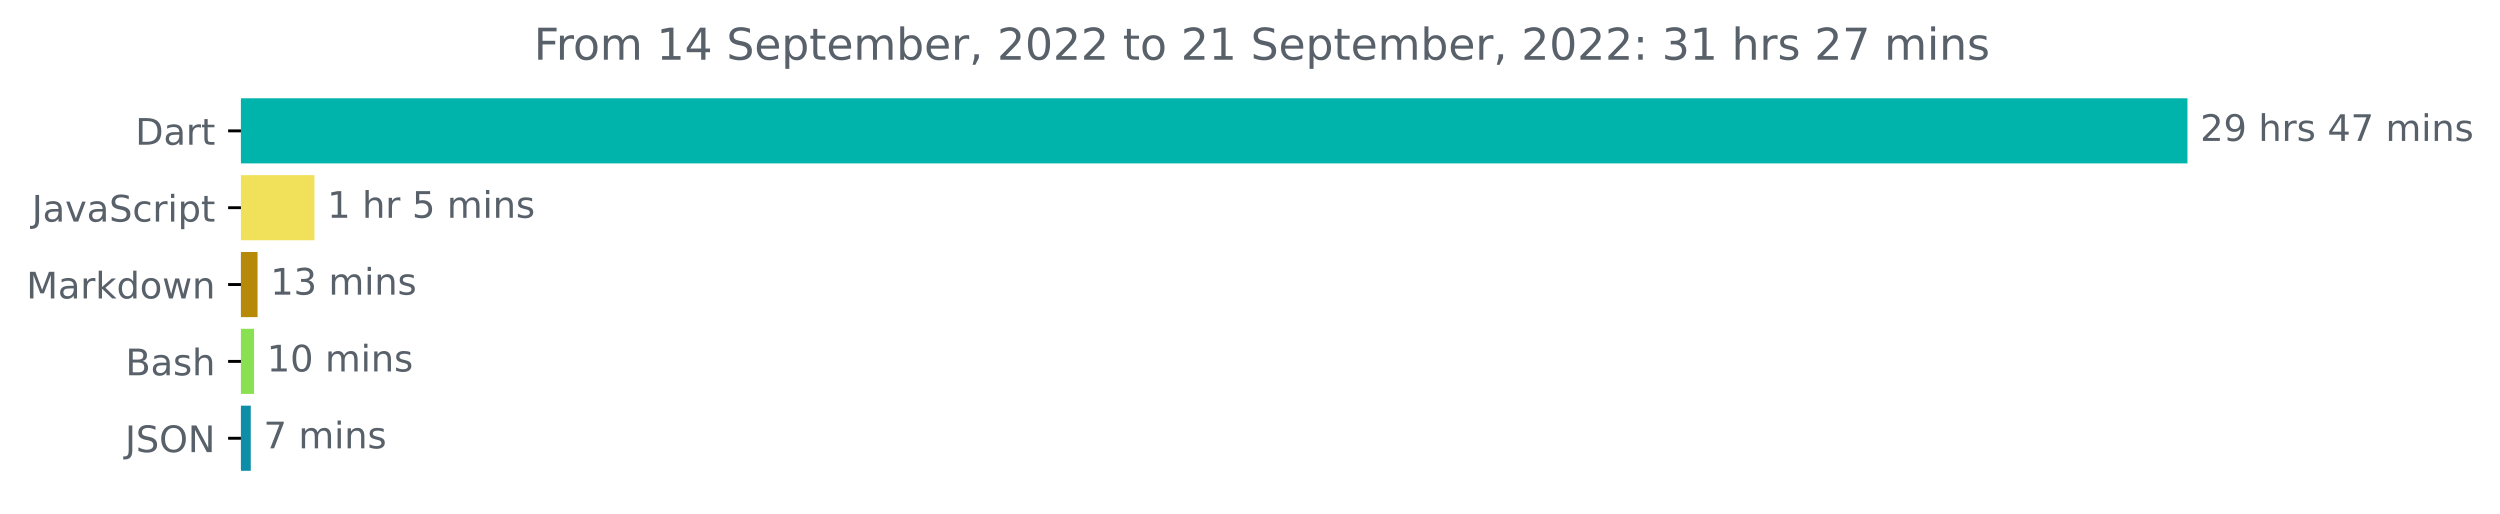
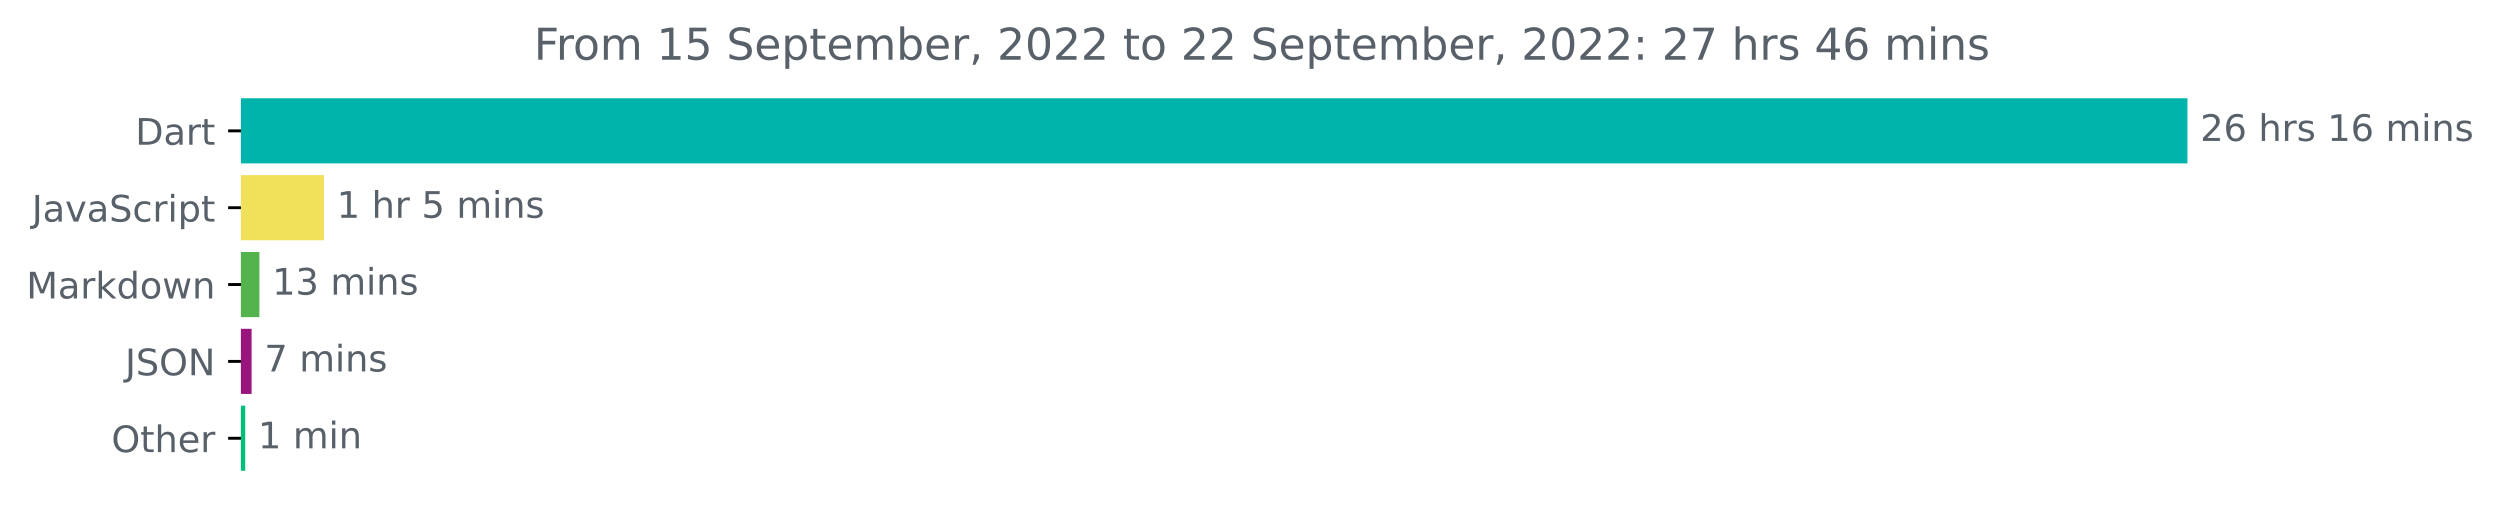
<svg xmlns="http://www.w3.org/2000/svg" xmlns:xlink="http://www.w3.org/1999/xlink" width="683.177pt" height="140.398pt" viewBox="0 0 683.177 140.398" version="1.1">
  <defs>
    <style type="text/css">*{stroke-linejoin: round; stroke-linecap: butt}</style>
  </defs>
  <g id="figure_1">
    <g id="patch_1">
      <path d="M 0 140.398  L 683.177 140.398  L 683.177 0  L 0 0  L 0 140.398  z " style="fill: none" />
    </g>
    <g id="axes_1">
      <g id="patch_2">
-         <path d="M 65.841 27.358  L 597.269 27.358  L 597.269 44.158  L 65.841 44.158  z " clip-path="url(#pfb88a052e9)" style="fill: #00b4ab; stroke: #00b4ab; stroke-linejoin: miter" />
+         <path d="M 65.841 27.358  L 597.269 27.358  L 597.269 44.158  L 65.841 44.158  z " clip-path="url(#p7696d80cf4)" style="fill: #00b4ab; stroke: #00b4ab; stroke-linejoin: miter" />
      </g>
      <g id="patch_3">
-         <path d="M 65.841 48.358  L 85.425 48.358  L 85.425 65.158  L 65.841 65.158  z " clip-path="url(#pfb88a052e9)" style="fill: #f1e05a; stroke: #f1e05a; stroke-linejoin: miter" />
+         <path d="M 65.841 48.358  L 88.023 48.358  L 88.023 65.158  L 65.841 65.158  z " clip-path="url(#p7696d80cf4)" style="fill: #f1e05a; stroke: #f1e05a; stroke-linejoin: miter" />
      </g>
      <g id="patch_4">
-         <path d="M 65.841 69.358  L 69.881 69.358  L 69.881 86.158  L 65.841 86.158  z " clip-path="url(#pfb88a052e9)" style="fill: #b68909; stroke: #b68909; stroke-linejoin: miter" />
+         <path d="M 65.841 69.358  L 70.389 69.358  L 70.389 86.158  L 65.841 86.158  z " clip-path="url(#p7696d80cf4)" style="fill: #55b34e; stroke: #55b34e; stroke-linejoin: miter" />
      </g>
      <g id="patch_5">
-         <path d="M 65.841 90.358  L 68.927 90.358  L 68.927 107.158  L 65.841 107.158  z " clip-path="url(#pfb88a052e9)" style="fill: #89e051; stroke: #89e051; stroke-linejoin: miter" />
+         <path d="M 65.841 90.358  L 68.255 90.358  L 68.255 107.158  L 65.841 107.158  z " clip-path="url(#p7696d80cf4)" style="fill: #99147c; stroke: #99147c; stroke-linejoin: miter" />
      </g>
      <g id="patch_6">
-         <path d="M 65.841 111.358  L 68.029 111.358  L 68.029 128.158  L 65.841 128.158  z " clip-path="url(#pfb88a052e9)" style="fill: #0d8da8; stroke: #0d8da8; stroke-linejoin: miter" />
+         <path d="M 65.841 111.358  L 66.515 111.358  L 66.515 128.158  L 65.841 128.158  z " clip-path="url(#p7696d80cf4)" style="fill: #01be79; stroke: #01be79; stroke-linejoin: miter" />
      </g>
      <g id="matplotlib.axis_1" />
      <g id="matplotlib.axis_2">
        <g id="ytick_1">
          <g id="line2d_1">
            <defs>
-               <path id="m862f15a8e0" d="M 0 0  L -3.5 0  " style="stroke: #000000; stroke-width: 0.8" />
+               <path id="mcca93465ca" d="M 0 0  L -3.5 0  " style="stroke: #000000; stroke-width: 0.8" />
            </defs>
            <g>
-               <use xlink:href="#m862f15a8e0" x="65.841" y="35.758" style="stroke: #000000; stroke-width: 0.8" />
+               <use xlink:href="#mcca93465ca" x="65.841" y="35.758" style="stroke: #000000; stroke-width: 0.8" />
            </g>
          </g>
          <g id="text_1">
            <g style="fill: #586069" transform="translate(36.98125 39.55734)scale(0.1 -0.1)">
              <defs>
                <path id="DejaVuSans-44" d="M 1259 4147  L 1259 519  L 2022 519  Q 2988 519 3436 956  Q 3884 1394 3884 2338  Q 3884 3275 3436 3711  Q 2988 4147 2022 4147  L 1259 4147  z M 628 4666  L 1925 4666  Q 3281 4666 3915 4102  Q 4550 3538 4550 2338  Q 4550 1131 3912 565  Q 3275 0 1925 0  L 628 0  L 628 4666  z " transform="scale(0.015625)" />
                <path id="DejaVuSans-61" d="M 2194 1759  Q 1497 1759 1228 1600  Q 959 1441 959 1056  Q 959 750 1161 570  Q 1363 391 1709 391  Q 2188 391 2477 730  Q 2766 1069 2766 1631  L 2766 1759  L 2194 1759  z M 3341 1997  L 3341 0  L 2766 0  L 2766 531  Q 2569 213 2275 61  Q 1981 -91 1556 -91  Q 1019 -91 701 211  Q 384 513 384 1019  Q 384 1609 779 1909  Q 1175 2209 1959 2209  L 2766 2209  L 2766 2266  Q 2766 2663 2505 2880  Q 2244 3097 1772 3097  Q 1472 3097 1187 3025  Q 903 2953 641 2809  L 641 3341  Q 956 3463 1253 3523  Q 1550 3584 1831 3584  Q 2591 3584 2966 3190  Q 3341 2797 3341 1997  z " transform="scale(0.015625)" />
                <path id="DejaVuSans-72" d="M 2631 2963  Q 2534 3019 2420 3045  Q 2306 3072 2169 3072  Q 1681 3072 1420 2755  Q 1159 2438 1159 1844  L 1159 0  L 581 0  L 581 3500  L 1159 3500  L 1159 2956  Q 1341 3275 1631 3429  Q 1922 3584 2338 3584  Q 2397 3584 2469 3576  Q 2541 3569 2628 3553  L 2631 2963  z " transform="scale(0.015625)" />
                <path id="DejaVuSans-74" d="M 1172 4494  L 1172 3500  L 2356 3500  L 2356 3053  L 1172 3053  L 1172 1153  Q 1172 725 1289 603  Q 1406 481 1766 481  L 2356 481  L 2356 0  L 1766 0  Q 1100 0 847 248  Q 594 497 594 1153  L 594 3053  L 172 3053  L 172 3500  L 594 3500  L 594 4494  L 1172 4494  z " transform="scale(0.015625)" />
              </defs>
              <use xlink:href="#DejaVuSans-44" />
              <use xlink:href="#DejaVuSans-61" x="77.002" />
              <use xlink:href="#DejaVuSans-72" x="138.281" />
              <use xlink:href="#DejaVuSans-74" x="179.395" />
            </g>
          </g>
        </g>
        <g id="ytick_2">
          <g id="line2d_2">
            <g>
-               <use xlink:href="#m862f15a8e0" x="65.841" y="56.758" style="stroke: #000000; stroke-width: 0.8" />
+               <use xlink:href="#mcca93465ca" x="65.841" y="56.758" style="stroke: #000000; stroke-width: 0.8" />
            </g>
          </g>
          <g id="text_2">
            <g style="fill: #586069" transform="translate(8.710938 60.55734)scale(0.1 -0.1)">
              <defs>
                <path id="DejaVuSans-4a" d="M 628 4666  L 1259 4666  L 1259 325  Q 1259 -519 939 -900  Q 619 -1281 -91 -1281  L -331 -1281  L -331 -750  L -134 -750  Q 284 -750 456 -515  Q 628 -281 628 325  L 628 4666  z " transform="scale(0.015625)" />
                <path id="DejaVuSans-76" d="M 191 3500  L 800 3500  L 1894 563  L 2988 3500  L 3597 3500  L 2284 0  L 1503 0  L 191 3500  z " transform="scale(0.015625)" />
                <path id="DejaVuSans-53" d="M 3425 4513  L 3425 3897  Q 3066 4069 2747 4153  Q 2428 4238 2131 4238  Q 1616 4238 1336 4038  Q 1056 3838 1056 3469  Q 1056 3159 1242 3001  Q 1428 2844 1947 2747  L 2328 2669  Q 3034 2534 3370 2195  Q 3706 1856 3706 1288  Q 3706 609 3251 259  Q 2797 -91 1919 -91  Q 1588 -91 1214 -16  Q 841 59 441 206  L 441 856  Q 825 641 1194 531  Q 1563 422 1919 422  Q 2459 422 2753 634  Q 3047 847 3047 1241  Q 3047 1584 2836 1778  Q 2625 1972 2144 2069  L 1759 2144  Q 1053 2284 737 2584  Q 422 2884 422 3419  Q 422 4038 858 4394  Q 1294 4750 2059 4750  Q 2388 4750 2728 4690  Q 3069 4631 3425 4513  z " transform="scale(0.015625)" />
                <path id="DejaVuSans-63" d="M 3122 3366  L 3122 2828  Q 2878 2963 2633 3030  Q 2388 3097 2138 3097  Q 1578 3097 1268 2742  Q 959 2388 959 1747  Q 959 1106 1268 751  Q 1578 397 2138 397  Q 2388 397 2633 464  Q 2878 531 3122 666  L 3122 134  Q 2881 22 2623 -34  Q 2366 -91 2075 -91  Q 1284 -91 818 406  Q 353 903 353 1747  Q 353 2603 823 3093  Q 1294 3584 2113 3584  Q 2378 3584 2631 3529  Q 2884 3475 3122 3366  z " transform="scale(0.015625)" />
                <path id="DejaVuSans-69" d="M 603 3500  L 1178 3500  L 1178 0  L 603 0  L 603 3500  z M 603 4863  L 1178 4863  L 1178 4134  L 603 4134  L 603 4863  z " transform="scale(0.015625)" />
                <path id="DejaVuSans-70" d="M 1159 525  L 1159 -1331  L 581 -1331  L 581 3500  L 1159 3500  L 1159 2969  Q 1341 3281 1617 3432  Q 1894 3584 2278 3584  Q 2916 3584 3314 3078  Q 3713 2572 3713 1747  Q 3713 922 3314 415  Q 2916 -91 2278 -91  Q 1894 -91 1617 61  Q 1341 213 1159 525  z M 3116 1747  Q 3116 2381 2855 2742  Q 2594 3103 2138 3103  Q 1681 3103 1420 2742  Q 1159 2381 1159 1747  Q 1159 1113 1420 752  Q 1681 391 2138 391  Q 2594 391 2855 752  Q 3116 1113 3116 1747  z " transform="scale(0.015625)" />
              </defs>
              <use xlink:href="#DejaVuSans-4a" />
              <use xlink:href="#DejaVuSans-61" x="29.492" />
              <use xlink:href="#DejaVuSans-76" x="90.771" />
              <use xlink:href="#DejaVuSans-61" x="149.951" />
              <use xlink:href="#DejaVuSans-53" x="211.23" />
              <use xlink:href="#DejaVuSans-63" x="274.707" />
              <use xlink:href="#DejaVuSans-72" x="329.688" />
              <use xlink:href="#DejaVuSans-69" x="370.801" />
              <use xlink:href="#DejaVuSans-70" x="398.584" />
              <use xlink:href="#DejaVuSans-74" x="462.061" />
            </g>
          </g>
        </g>
        <g id="ytick_3">
          <g id="line2d_3">
            <g>
-               <use xlink:href="#m862f15a8e0" x="65.841" y="77.758" style="stroke: #000000; stroke-width: 0.8" />
+               <use xlink:href="#mcca93465ca" x="65.841" y="77.758" style="stroke: #000000; stroke-width: 0.8" />
            </g>
          </g>
          <g id="text_3">
            <g style="fill: #586069" transform="translate(7.2 81.55734)scale(0.1 -0.1)">
              <defs>
                <path id="DejaVuSans-4d" d="M 628 4666  L 1569 4666  L 2759 1491  L 3956 4666  L 4897 4666  L 4897 0  L 4281 0  L 4281 4097  L 3078 897  L 2444 897  L 1241 4097  L 1241 0  L 628 0  L 628 4666  z " transform="scale(0.015625)" />
                <path id="DejaVuSans-6b" d="M 581 4863  L 1159 4863  L 1159 1991  L 2875 3500  L 3609 3500  L 1753 1863  L 3688 0  L 2938 0  L 1159 1709  L 1159 0  L 581 0  L 581 4863  z " transform="scale(0.015625)" />
                <path id="DejaVuSans-64" d="M 2906 2969  L 2906 4863  L 3481 4863  L 3481 0  L 2906 0  L 2906 525  Q 2725 213 2448 61  Q 2172 -91 1784 -91  Q 1150 -91 751 415  Q 353 922 353 1747  Q 353 2572 751 3078  Q 1150 3584 1784 3584  Q 2172 3584 2448 3432  Q 2725 3281 2906 2969  z M 947 1747  Q 947 1113 1208 752  Q 1469 391 1925 391  Q 2381 391 2643 752  Q 2906 1113 2906 1747  Q 2906 2381 2643 2742  Q 2381 3103 1925 3103  Q 1469 3103 1208 2742  Q 947 2381 947 1747  z " transform="scale(0.015625)" />
                <path id="DejaVuSans-6f" d="M 1959 3097  Q 1497 3097 1228 2736  Q 959 2375 959 1747  Q 959 1119 1226 758  Q 1494 397 1959 397  Q 2419 397 2687 759  Q 2956 1122 2956 1747  Q 2956 2369 2687 2733  Q 2419 3097 1959 3097  z M 1959 3584  Q 2709 3584 3137 3096  Q 3566 2609 3566 1747  Q 3566 888 3137 398  Q 2709 -91 1959 -91  Q 1206 -91 779 398  Q 353 888 353 1747  Q 353 2609 779 3096  Q 1206 3584 1959 3584  z " transform="scale(0.015625)" />
                <path id="DejaVuSans-77" d="M 269 3500  L 844 3500  L 1563 769  L 2278 3500  L 2956 3500  L 3675 769  L 4391 3500  L 4966 3500  L 4050 0  L 3372 0  L 2619 2869  L 1863 0  L 1184 0  L 269 3500  z " transform="scale(0.015625)" />
                <path id="DejaVuSans-6e" d="M 3513 2113  L 3513 0  L 2938 0  L 2938 2094  Q 2938 2591 2744 2837  Q 2550 3084 2163 3084  Q 1697 3084 1428 2787  Q 1159 2491 1159 1978  L 1159 0  L 581 0  L 581 3500  L 1159 3500  L 1159 2956  Q 1366 3272 1645 3428  Q 1925 3584 2291 3584  Q 2894 3584 3203 3211  Q 3513 2838 3513 2113  z " transform="scale(0.015625)" />
              </defs>
              <use xlink:href="#DejaVuSans-4d" />
              <use xlink:href="#DejaVuSans-61" x="86.279" />
              <use xlink:href="#DejaVuSans-72" x="147.559" />
              <use xlink:href="#DejaVuSans-6b" x="188.672" />
              <use xlink:href="#DejaVuSans-64" x="246.582" />
              <use xlink:href="#DejaVuSans-6f" x="310.059" />
              <use xlink:href="#DejaVuSans-77" x="371.24" />
              <use xlink:href="#DejaVuSans-6e" x="453.027" />
            </g>
          </g>
        </g>
        <g id="ytick_4">
          <g id="line2d_4">
            <g>
-               <use xlink:href="#m862f15a8e0" x="65.841" y="98.758" style="stroke: #000000; stroke-width: 0.8" />
+               <use xlink:href="#mcca93465ca" x="65.841" y="98.758" style="stroke: #000000; stroke-width: 0.8" />
            </g>
          </g>
          <g id="text_4">
-             <g style="fill: #586069" transform="translate(34.30469 102.5573)scale(0.1 -0.1)">
-               <defs>
-                 <path id="DejaVuSans-42" d="M 1259 2228  L 1259 519  L 2272 519  Q 2781 519 3026 730  Q 3272 941 3272 1375  Q 3272 1813 3026 2020  Q 2781 2228 2272 2228  L 1259 2228  z M 1259 4147  L 1259 2741  L 2194 2741  Q 2656 2741 2882 2914  Q 3109 3088 3109 3444  Q 3109 3797 2882 3972  Q 2656 4147 2194 4147  L 1259 4147  z M 628 4666  L 2241 4666  Q 2963 4666 3353 4366  Q 3744 4066 3744 3513  Q 3744 3084 3544 2831  Q 3344 2578 2956 2516  Q 3422 2416 3680 2098  Q 3938 1781 3938 1306  Q 3938 681 3513 340  Q 3088 0 2303 0  L 628 0  L 628 4666  z " transform="scale(0.015625)" />
-                 <path id="DejaVuSans-73" d="M 2834 3397  L 2834 2853  Q 2591 2978 2328 3040  Q 2066 3103 1784 3103  Q 1356 3103 1142 2972  Q 928 2841 928 2578  Q 928 2378 1081 2264  Q 1234 2150 1697 2047  L 1894 2003  Q 2506 1872 2764 1633  Q 3022 1394 3022 966  Q 3022 478 2636 193  Q 2250 -91 1575 -91  Q 1294 -91 989 -36  Q 684 19 347 128  L 347 722  Q 666 556 975 473  Q 1284 391 1588 391  Q 1994 391 2212 530  Q 2431 669 2431 922  Q 2431 1156 2273 1281  Q 2116 1406 1581 1522  L 1381 1569  Q 847 1681 609 1914  Q 372 2147 372 2553  Q 372 3047 722 3315  Q 1072 3584 1716 3584  Q 2034 3584 2315 3537  Q 2597 3491 2834 3397  z " transform="scale(0.015625)" />
-                 <path id="DejaVuSans-68" d="M 3513 2113  L 3513 0  L 2938 0  L 2938 2094  Q 2938 2591 2744 2837  Q 2550 3084 2163 3084  Q 1697 3084 1428 2787  Q 1159 2491 1159 1978  L 1159 0  L 581 0  L 581 4863  L 1159 4863  L 1159 2956  Q 1366 3272 1645 3428  Q 1925 3584 2291 3584  Q 2894 3584 3203 3211  Q 3513 2838 3513 2113  z " transform="scale(0.015625)" />
-               </defs>
-               <use xlink:href="#DejaVuSans-42" />
-               <use xlink:href="#DejaVuSans-61" x="68.604" />
-               <use xlink:href="#DejaVuSans-73" x="129.883" />
-               <use xlink:href="#DejaVuSans-68" x="181.982" />
-             </g>
-           </g>
-         </g>
-         <g id="ytick_5">
-           <g id="line2d_5">
-             <g>
-               <use xlink:href="#m862f15a8e0" x="65.841" y="119.758" style="stroke: #000000; stroke-width: 0.8" />
-             </g>
-           </g>
-           <g id="text_5">
-             <g style="fill: #586069" transform="translate(34.18906 123.5573)scale(0.1 -0.1)">
+             <g style="fill: #586069" transform="translate(34.18906 102.5573)scale(0.1 -0.1)">
              <defs>
                <path id="DejaVuSans-4f" d="M 2522 4238  Q 1834 4238 1429 3725  Q 1025 3213 1025 2328  Q 1025 1447 1429 934  Q 1834 422 2522 422  Q 3209 422 3611 934  Q 4013 1447 4013 2328  Q 4013 3213 3611 3725  Q 3209 4238 2522 4238  z M 2522 4750  Q 3503 4750 4090 4092  Q 4678 3434 4678 2328  Q 4678 1225 4090 567  Q 3503 -91 2522 -91  Q 1538 -91 948 565  Q 359 1222 359 2328  Q 359 3434 948 4092  Q 1538 4750 2522 4750  z " transform="scale(0.015625)" />
                <path id="DejaVuSans-4e" d="M 628 4666  L 1478 4666  L 3547 763  L 3547 4666  L 4159 4666  L 4159 0  L 3309 0  L 1241 3903  L 1241 0  L 628 0  L 628 4666  z " transform="scale(0.015625)" />
              </defs>
              <use xlink:href="#DejaVuSans-4a" />
              <use xlink:href="#DejaVuSans-53" x="29.492" />
              <use xlink:href="#DejaVuSans-4f" x="92.969" />
              <use xlink:href="#DejaVuSans-4e" x="171.68" />
            </g>
          </g>
        </g>
+         <g id="ytick_5">
+           <g id="line2d_5">
+             <g>
+               <use xlink:href="#mcca93465ca" x="65.841" y="119.758" style="stroke: #000000; stroke-width: 0.8" />
+             </g>
+           </g>
+           <g id="text_5">
+             <g style="fill: #586069" transform="translate(30.44687 123.5573)scale(0.1 -0.1)">
+               <defs>
+                 <path id="DejaVuSans-68" d="M 3513 2113  L 3513 0  L 2938 0  L 2938 2094  Q 2938 2591 2744 2837  Q 2550 3084 2163 3084  Q 1697 3084 1428 2787  Q 1159 2491 1159 1978  L 1159 0  L 581 0  L 581 4863  L 1159 4863  L 1159 2956  Q 1366 3272 1645 3428  Q 1925 3584 2291 3584  Q 2894 3584 3203 3211  Q 3513 2838 3513 2113  z " transform="scale(0.015625)" />
+                 <path id="DejaVuSans-65" d="M 3597 1894  L 3597 1613  L 953 1613  Q 991 1019 1311 708  Q 1631 397 2203 397  Q 2534 397 2845 478  Q 3156 559 3463 722  L 3463 178  Q 3153 47 2828 -22  Q 2503 -91 2169 -91  Q 1331 -91 842 396  Q 353 884 353 1716  Q 353 2575 817 3079  Q 1281 3584 2069 3584  Q 2775 3584 3186 3129  Q 3597 2675 3597 1894  z M 3022 2063  Q 3016 2534 2758 2815  Q 2500 3097 2075 3097  Q 1594 3097 1305 2825  Q 1016 2553 972 2059  L 3022 2063  z " transform="scale(0.015625)" />
+               </defs>
+               <use xlink:href="#DejaVuSans-4f" />
+               <use xlink:href="#DejaVuSans-74" x="78.711" />
+               <use xlink:href="#DejaVuSans-68" x="117.92" />
+               <use xlink:href="#DejaVuSans-65" x="181.299" />
+               <use xlink:href="#DejaVuSans-72" x="242.822" />
+             </g>
+           </g>
+         </g>
      </g>
      <g id="text_6">
        <g style="fill: #586069" transform="translate(601.2692 38.5175)scale(0.1 -0.1)">
          <defs>
            <path id="DejaVuSans-32" d="M 1228 531  L 3431 531  L 3431 0  L 469 0  L 469 531  Q 828 903 1448 1529  Q 2069 2156 2228 2338  Q 2531 2678 2651 2914  Q 2772 3150 2772 3378  Q 2772 3750 2511 3984  Q 2250 4219 1831 4219  Q 1534 4219 1204 4116  Q 875 4013 500 3803  L 500 4441  Q 881 4594 1212 4672  Q 1544 4750 1819 4750  Q 2544 4750 2975 4387  Q 3406 4025 3406 3419  Q 3406 3131 3298 2873  Q 3191 2616 2906 2266  Q 2828 2175 2409 1742  Q 1991 1309 1228 531  z " transform="scale(0.015625)" />
-             <path id="DejaVuSans-39" d="M 703 97  L 703 672  Q 941 559 1184 500  Q 1428 441 1663 441  Q 2288 441 2617 861  Q 2947 1281 2994 2138  Q 2813 1869 2534 1725  Q 2256 1581 1919 1581  Q 1219 1581 811 2004  Q 403 2428 403 3163  Q 403 3881 828 4315  Q 1253 4750 1959 4750  Q 2769 4750 3195 4129  Q 3622 3509 3622 2328  Q 3622 1225 3098 567  Q 2575 -91 1691 -91  Q 1453 -91 1209 -44  Q 966 3 703 97  z M 1959 2075  Q 2384 2075 2632 2365  Q 2881 2656 2881 3163  Q 2881 3666 2632 3958  Q 2384 4250 1959 4250  Q 1534 4250 1286 3958  Q 1038 3666 1038 3163  Q 1038 2656 1286 2365  Q 1534 2075 1959 2075  z " transform="scale(0.015625)" />
+             <path id="DejaVuSans-36" d="M 2113 2584  Q 1688 2584 1439 2293  Q 1191 2003 1191 1497  Q 1191 994 1439 701  Q 1688 409 2113 409  Q 2538 409 2786 701  Q 3034 994 3034 1497  Q 3034 2003 2786 2293  Q 2538 2584 2113 2584  z M 3366 4563  L 3366 3988  Q 3128 4100 2886 4159  Q 2644 4219 2406 4219  Q 1781 4219 1451 3797  Q 1122 3375 1075 2522  Q 1259 2794 1537 2939  Q 1816 3084 2150 3084  Q 2853 3084 3261 2657  Q 3669 2231 3669 1497  Q 3669 778 3244 343  Q 2819 -91 2113 -91  Q 1303 -91 875 529  Q 447 1150 447 2328  Q 447 3434 972 4092  Q 1497 4750 2381 4750  Q 2619 4750 2861 4703  Q 3103 4656 3366 4563  z " transform="scale(0.015625)" />
            <path id="DejaVuSans-20" transform="scale(0.015625)" />
-             <path id="DejaVuSans-34" d="M 2419 4116  L 825 1625  L 2419 1625  L 2419 4116  z M 2253 4666  L 3047 4666  L 3047 1625  L 3713 1625  L 3713 1100  L 3047 1100  L 3047 0  L 2419 0  L 2419 1100  L 313 1100  L 313 1709  L 2253 4666  z " transform="scale(0.015625)" />
-             <path id="DejaVuSans-37" d="M 525 4666  L 3525 4666  L 3525 4397  L 1831 0  L 1172 0  L 2766 4134  L 525 4134  L 525 4666  z " transform="scale(0.015625)" />
+             <path id="DejaVuSans-73" d="M 2834 3397  L 2834 2853  Q 2591 2978 2328 3040  Q 2066 3103 1784 3103  Q 1356 3103 1142 2972  Q 928 2841 928 2578  Q 928 2378 1081 2264  Q 1234 2150 1697 2047  L 1894 2003  Q 2506 1872 2764 1633  Q 3022 1394 3022 966  Q 3022 478 2636 193  Q 2250 -91 1575 -91  Q 1294 -91 989 -36  Q 684 19 347 128  L 347 722  Q 666 556 975 473  Q 1284 391 1588 391  Q 1994 391 2212 530  Q 2431 669 2431 922  Q 2431 1156 2273 1281  Q 2116 1406 1581 1522  L 1381 1569  Q 847 1681 609 1914  Q 372 2147 372 2553  Q 372 3047 722 3315  Q 1072 3584 1716 3584  Q 2034 3584 2315 3537  Q 2597 3491 2834 3397  z " transform="scale(0.015625)" />
+             <path id="DejaVuSans-31" d="M 794 531  L 1825 531  L 1825 4091  L 703 3866  L 703 4441  L 1819 4666  L 2450 4666  L 2450 531  L 3481 531  L 3481 0  L 794 0  L 794 531  z " transform="scale(0.015625)" />
            <path id="DejaVuSans-6d" d="M 3328 2828  Q 3544 3216 3844 3400  Q 4144 3584 4550 3584  Q 5097 3584 5394 3201  Q 5691 2819 5691 2113  L 5691 0  L 5113 0  L 5113 2094  Q 5113 2597 4934 2840  Q 4756 3084 4391 3084  Q 3944 3084 3684 2787  Q 3425 2491 3425 1978  L 3425 0  L 2847 0  L 2847 2094  Q 2847 2600 2669 2842  Q 2491 3084 2119 3084  Q 1678 3084 1418 2786  Q 1159 2488 1159 1978  L 1159 0  L 581 0  L 581 3500  L 1159 3500  L 1159 2956  Q 1356 3278 1631 3431  Q 1906 3584 2284 3584  Q 2666 3584 2933 3390  Q 3200 3197 3328 2828  z " transform="scale(0.015625)" />
          </defs>
          <use xlink:href="#DejaVuSans-32" />
-           <use xlink:href="#DejaVuSans-39" x="63.623" />
+           <use xlink:href="#DejaVuSans-36" x="63.623" />
          <use xlink:href="#DejaVuSans-20" x="127.246" />
          <use xlink:href="#DejaVuSans-68" x="159.033" />
          <use xlink:href="#DejaVuSans-72" x="222.412" />
          <use xlink:href="#DejaVuSans-73" x="263.525" />
          <use xlink:href="#DejaVuSans-20" x="315.625" />
-           <use xlink:href="#DejaVuSans-34" x="347.412" />
-           <use xlink:href="#DejaVuSans-37" x="411.035" />
+           <use xlink:href="#DejaVuSans-31" x="347.412" />
+           <use xlink:href="#DejaVuSans-36" x="411.035" />
          <use xlink:href="#DejaVuSans-20" x="474.658" />
          <use xlink:href="#DejaVuSans-6d" x="506.445" />
          <use xlink:href="#DejaVuSans-69" x="603.857" />
          <use xlink:href="#DejaVuSans-6e" x="631.641" />
          <use xlink:href="#DejaVuSans-73" x="695.02" />
        </g>
      </g>
      <g id="text_7">
-         <g style="fill: #586069" transform="translate(89.42548 59.5175)scale(0.1 -0.1)">
-           <defs>
-             <path id="DejaVuSans-31" d="M 794 531  L 1825 531  L 1825 4091  L 703 3866  L 703 4441  L 1819 4666  L 2450 4666  L 2450 531  L 3481 531  L 3481 0  L 794 0  L 794 531  z " transform="scale(0.015625)" />
+         <g style="fill: #586069" transform="translate(92.02326 59.5175)scale(0.1 -0.1)">
+           <defs>
            <path id="DejaVuSans-35" d="M 691 4666  L 3169 4666  L 3169 4134  L 1269 4134  L 1269 2991  Q 1406 3038 1543 3061  Q 1681 3084 1819 3084  Q 2600 3084 3056 2656  Q 3513 2228 3513 1497  Q 3513 744 3044 326  Q 2575 -91 1722 -91  Q 1428 -91 1123 -41  Q 819 9 494 109  L 494 744  Q 775 591 1075 516  Q 1375 441 1709 441  Q 2250 441 2565 725  Q 2881 1009 2881 1497  Q 2881 1984 2565 2268  Q 2250 2553 1709 2553  Q 1456 2553 1204 2497  Q 953 2441 691 2322  L 691 4666  z " transform="scale(0.015625)" />
          </defs>
          <use xlink:href="#DejaVuSans-31" />
          <use xlink:href="#DejaVuSans-20" x="63.623" />
          <use xlink:href="#DejaVuSans-68" x="95.41" />
          <use xlink:href="#DejaVuSans-72" x="158.789" />
          <use xlink:href="#DejaVuSans-20" x="199.902" />
          <use xlink:href="#DejaVuSans-35" x="231.689" />
          <use xlink:href="#DejaVuSans-20" x="295.312" />
          <use xlink:href="#DejaVuSans-6d" x="327.1" />
          <use xlink:href="#DejaVuSans-69" x="424.512" />
          <use xlink:href="#DejaVuSans-6e" x="452.295" />
          <use xlink:href="#DejaVuSans-73" x="515.674" />
        </g>
      </g>
      <g id="text_8">
-         <g style="fill: #586069" transform="translate(73.88105 80.5175)scale(0.1 -0.1)">
+         <g style="fill: #586069" transform="translate(74.38947 80.5175)scale(0.1 -0.1)">
          <defs>
            <path id="DejaVuSans-33" d="M 2597 2516  Q 3050 2419 3304 2112  Q 3559 1806 3559 1356  Q 3559 666 3084 287  Q 2609 -91 1734 -91  Q 1441 -91 1130 -33  Q 819 25 488 141  L 488 750  Q 750 597 1062 519  Q 1375 441 1716 441  Q 2309 441 2620 675  Q 2931 909 2931 1356  Q 2931 1769 2642 2001  Q 2353 2234 1838 2234  L 1294 2234  L 1294 2753  L 1863 2753  Q 2328 2753 2575 2939  Q 2822 3125 2822 3475  Q 2822 3834 2567 4026  Q 2313 4219 1838 4219  Q 1578 4219 1281 4162  Q 984 4106 628 3988  L 628 4550  Q 988 4650 1302 4700  Q 1616 4750 1894 4750  Q 2613 4750 3031 4423  Q 3450 4097 3450 3541  Q 3450 3153 3228 2886  Q 3006 2619 2597 2516  z " transform="scale(0.015625)" />
          </defs>
          <use xlink:href="#DejaVuSans-31" />
          <use xlink:href="#DejaVuSans-33" x="63.623" />
          <use xlink:href="#DejaVuSans-20" x="127.246" />
          <use xlink:href="#DejaVuSans-6d" x="159.033" />
          <use xlink:href="#DejaVuSans-69" x="256.445" />
          <use xlink:href="#DejaVuSans-6e" x="284.229" />
          <use xlink:href="#DejaVuSans-73" x="347.607" />
        </g>
      </g>
      <g id="text_9">
-         <g style="fill: #586069" transform="translate(72.92706 101.5175)scale(0.1 -0.1)">
-           <defs>
-             <path id="DejaVuSans-30" d="M 2034 4250  Q 1547 4250 1301 3770  Q 1056 3291 1056 2328  Q 1056 1369 1301 889  Q 1547 409 2034 409  Q 2525 409 2770 889  Q 3016 1369 3016 2328  Q 3016 3291 2770 3770  Q 2525 4250 2034 4250  z M 2034 4750  Q 2819 4750 3233 4129  Q 3647 3509 3647 2328  Q 3647 1150 3233 529  Q 2819 -91 2034 -91  Q 1250 -91 836 529  Q 422 1150 422 2328  Q 422 3509 836 4129  Q 1250 4750 2034 4750  z " transform="scale(0.015625)" />
-           </defs>
-           <use xlink:href="#DejaVuSans-31" />
-           <use xlink:href="#DejaVuSans-30" x="63.623" />
-           <use xlink:href="#DejaVuSans-20" x="127.246" />
-           <use xlink:href="#DejaVuSans-6d" x="159.033" />
-           <use xlink:href="#DejaVuSans-69" x="256.445" />
-           <use xlink:href="#DejaVuSans-6e" x="284.229" />
-           <use xlink:href="#DejaVuSans-73" x="347.607" />
-         </g>
-       </g>
-       <g id="text_10">
-         <g style="fill: #586069" transform="translate(72.02919 122.5175)scale(0.1 -0.1)">
+         <g style="fill: #586069" transform="translate(72.25544 101.5175)scale(0.1 -0.1)">
+           <defs>
+             <path id="DejaVuSans-37" d="M 525 4666  L 3525 4666  L 3525 4397  L 1831 0  L 1172 0  L 2766 4134  L 525 4134  L 525 4666  z " transform="scale(0.015625)" />
+           </defs>
          <use xlink:href="#DejaVuSans-37" />
          <use xlink:href="#DejaVuSans-20" x="63.623" />
          <use xlink:href="#DejaVuSans-6d" x="95.41" />
          <use xlink:href="#DejaVuSans-69" x="192.822" />
          <use xlink:href="#DejaVuSans-6e" x="220.605" />
          <use xlink:href="#DejaVuSans-73" x="283.984" />
        </g>
      </g>
+       <g id="text_10">
+         <g style="fill: #586069" transform="translate(70.51453 122.5175)scale(0.1 -0.1)">
+           <use xlink:href="#DejaVuSans-31" />
+           <use xlink:href="#DejaVuSans-20" x="63.623" />
+           <use xlink:href="#DejaVuSans-6d" x="95.41" />
+           <use xlink:href="#DejaVuSans-69" x="192.822" />
+           <use xlink:href="#DejaVuSans-6e" x="220.605" />
+         </g>
+       </g>
      <g id="text_11">
        <g style="fill: #586069" transform="translate(145.8975 16.31812)scale(0.12 -0.12)">
          <defs>
            <path id="DejaVuSans-46" d="M 628 4666  L 3309 4666  L 3309 4134  L 1259 4134  L 1259 2759  L 3109 2759  L 3109 2228  L 1259 2228  L 1259 0  L 628 0  L 628 4666  z " transform="scale(0.015625)" />
-             <path id="DejaVuSans-65" d="M 3597 1894  L 3597 1613  L 953 1613  Q 991 1019 1311 708  Q 1631 397 2203 397  Q 2534 397 2845 478  Q 3156 559 3463 722  L 3463 178  Q 3153 47 2828 -22  Q 2503 -91 2169 -91  Q 1331 -91 842 396  Q 353 884 353 1716  Q 353 2575 817 3079  Q 1281 3584 2069 3584  Q 2775 3584 3186 3129  Q 3597 2675 3597 1894  z M 3022 2063  Q 3016 2534 2758 2815  Q 2500 3097 2075 3097  Q 1594 3097 1305 2825  Q 1016 2553 972 2059  L 3022 2063  z " transform="scale(0.015625)" />
            <path id="DejaVuSans-62" d="M 3116 1747  Q 3116 2381 2855 2742  Q 2594 3103 2138 3103  Q 1681 3103 1420 2742  Q 1159 2381 1159 1747  Q 1159 1113 1420 752  Q 1681 391 2138 391  Q 2594 391 2855 752  Q 3116 1113 3116 1747  z M 1159 2969  Q 1341 3281 1617 3432  Q 1894 3584 2278 3584  Q 2916 3584 3314 3078  Q 3713 2572 3713 1747  Q 3713 922 3314 415  Q 2916 -91 2278 -91  Q 1894 -91 1617 61  Q 1341 213 1159 525  L 1159 0  L 581 0  L 581 4863  L 1159 4863  L 1159 2969  z " transform="scale(0.015625)" />
            <path id="DejaVuSans-2c" d="M 750 794  L 1409 794  L 1409 256  L 897 -744  L 494 -744  L 750 256  L 750 794  z " transform="scale(0.015625)" />
+             <path id="DejaVuSans-30" d="M 2034 4250  Q 1547 4250 1301 3770  Q 1056 3291 1056 2328  Q 1056 1369 1301 889  Q 1547 409 2034 409  Q 2525 409 2770 889  Q 3016 1369 3016 2328  Q 3016 3291 2770 3770  Q 2525 4250 2034 4250  z M 2034 4750  Q 2819 4750 3233 4129  Q 3647 3509 3647 2328  Q 3647 1150 3233 529  Q 2819 -91 2034 -91  Q 1250 -91 836 529  Q 422 1150 422 2328  Q 422 3509 836 4129  Q 1250 4750 2034 4750  z " transform="scale(0.015625)" />
            <path id="DejaVuSans-3a" d="M 750 794  L 1409 794  L 1409 0  L 750 0  L 750 794  z M 750 3309  L 1409 3309  L 1409 2516  L 750 2516  L 750 3309  z " transform="scale(0.015625)" />
+             <path id="DejaVuSans-34" d="M 2419 4116  L 825 1625  L 2419 1625  L 2419 4116  z M 2253 4666  L 3047 4666  L 3047 1625  L 3713 1625  L 3713 1100  L 3047 1100  L 3047 0  L 2419 0  L 2419 1100  L 313 1100  L 313 1709  L 2253 4666  z " transform="scale(0.015625)" />
          </defs>
          <use xlink:href="#DejaVuSans-46" />
          <use xlink:href="#DejaVuSans-72" x="50.27" />
          <use xlink:href="#DejaVuSans-6f" x="89.133" />
          <use xlink:href="#DejaVuSans-6d" x="150.314" />
          <use xlink:href="#DejaVuSans-20" x="247.727" />
          <use xlink:href="#DejaVuSans-31" x="279.514" />
-           <use xlink:href="#DejaVuSans-34" x="343.137" />
+           <use xlink:href="#DejaVuSans-35" x="343.137" />
          <use xlink:href="#DejaVuSans-20" x="406.76" />
          <use xlink:href="#DejaVuSans-53" x="438.547" />
          <use xlink:href="#DejaVuSans-65" x="502.023" />
          <use xlink:href="#DejaVuSans-70" x="563.547" />
          <use xlink:href="#DejaVuSans-74" x="627.023" />
          <use xlink:href="#DejaVuSans-65" x="666.232" />
          <use xlink:href="#DejaVuSans-6d" x="727.756" />
          <use xlink:href="#DejaVuSans-62" x="825.168" />
          <use xlink:href="#DejaVuSans-65" x="888.645" />
          <use xlink:href="#DejaVuSans-72" x="950.168" />
          <use xlink:href="#DejaVuSans-2c" x="991.281" />
          <use xlink:href="#DejaVuSans-20" x="1023.068" />
          <use xlink:href="#DejaVuSans-32" x="1054.855" />
          <use xlink:href="#DejaVuSans-30" x="1118.479" />
          <use xlink:href="#DejaVuSans-32" x="1182.102" />
          <use xlink:href="#DejaVuSans-32" x="1245.725" />
          <use xlink:href="#DejaVuSans-20" x="1309.348" />
          <use xlink:href="#DejaVuSans-74" x="1341.135" />
          <use xlink:href="#DejaVuSans-6f" x="1380.344" />
          <use xlink:href="#DejaVuSans-20" x="1441.525" />
          <use xlink:href="#DejaVuSans-32" x="1473.312" />
-           <use xlink:href="#DejaVuSans-31" x="1536.936" />
+           <use xlink:href="#DejaVuSans-32" x="1536.936" />
          <use xlink:href="#DejaVuSans-20" x="1600.559" />
          <use xlink:href="#DejaVuSans-53" x="1632.346" />
          <use xlink:href="#DejaVuSans-65" x="1695.822" />
          <use xlink:href="#DejaVuSans-70" x="1757.346" />
          <use xlink:href="#DejaVuSans-74" x="1820.822" />
          <use xlink:href="#DejaVuSans-65" x="1860.031" />
          <use xlink:href="#DejaVuSans-6d" x="1921.555" />
          <use xlink:href="#DejaVuSans-62" x="2018.967" />
          <use xlink:href="#DejaVuSans-65" x="2082.443" />
          <use xlink:href="#DejaVuSans-72" x="2143.967" />
          <use xlink:href="#DejaVuSans-2c" x="2185.08" />
          <use xlink:href="#DejaVuSans-20" x="2216.867" />
          <use xlink:href="#DejaVuSans-32" x="2248.654" />
          <use xlink:href="#DejaVuSans-30" x="2312.277" />
          <use xlink:href="#DejaVuSans-32" x="2375.9" />
          <use xlink:href="#DejaVuSans-32" x="2439.523" />
          <use xlink:href="#DejaVuSans-3a" x="2503.146" />
          <use xlink:href="#DejaVuSans-20" x="2536.838" />
-           <use xlink:href="#DejaVuSans-33" x="2568.625" />
-           <use xlink:href="#DejaVuSans-31" x="2632.248" />
+           <use xlink:href="#DejaVuSans-32" x="2568.625" />
+           <use xlink:href="#DejaVuSans-37" x="2632.248" />
          <use xlink:href="#DejaVuSans-20" x="2695.871" />
          <use xlink:href="#DejaVuSans-68" x="2727.658" />
          <use xlink:href="#DejaVuSans-72" x="2791.037" />
          <use xlink:href="#DejaVuSans-73" x="2832.15" />
          <use xlink:href="#DejaVuSans-20" x="2884.25" />
-           <use xlink:href="#DejaVuSans-32" x="2916.037" />
-           <use xlink:href="#DejaVuSans-37" x="2979.66" />
+           <use xlink:href="#DejaVuSans-34" x="2916.037" />
+           <use xlink:href="#DejaVuSans-36" x="2979.66" />
          <use xlink:href="#DejaVuSans-20" x="3043.283" />
          <use xlink:href="#DejaVuSans-6d" x="3075.07" />
          <use xlink:href="#DejaVuSans-69" x="3172.482" />
          <use xlink:href="#DejaVuSans-6e" x="3200.266" />
          <use xlink:href="#DejaVuSans-73" x="3263.645" />
        </g>
      </g>
    </g>
  </g>
  <defs>
-     <clipPath id="pfb88a052e9">
+     <clipPath id="p7696d80cf4">
      <rect x="65.841" y="22.318" width="558" height="110.88" />
    </clipPath>
  </defs>
</svg>
